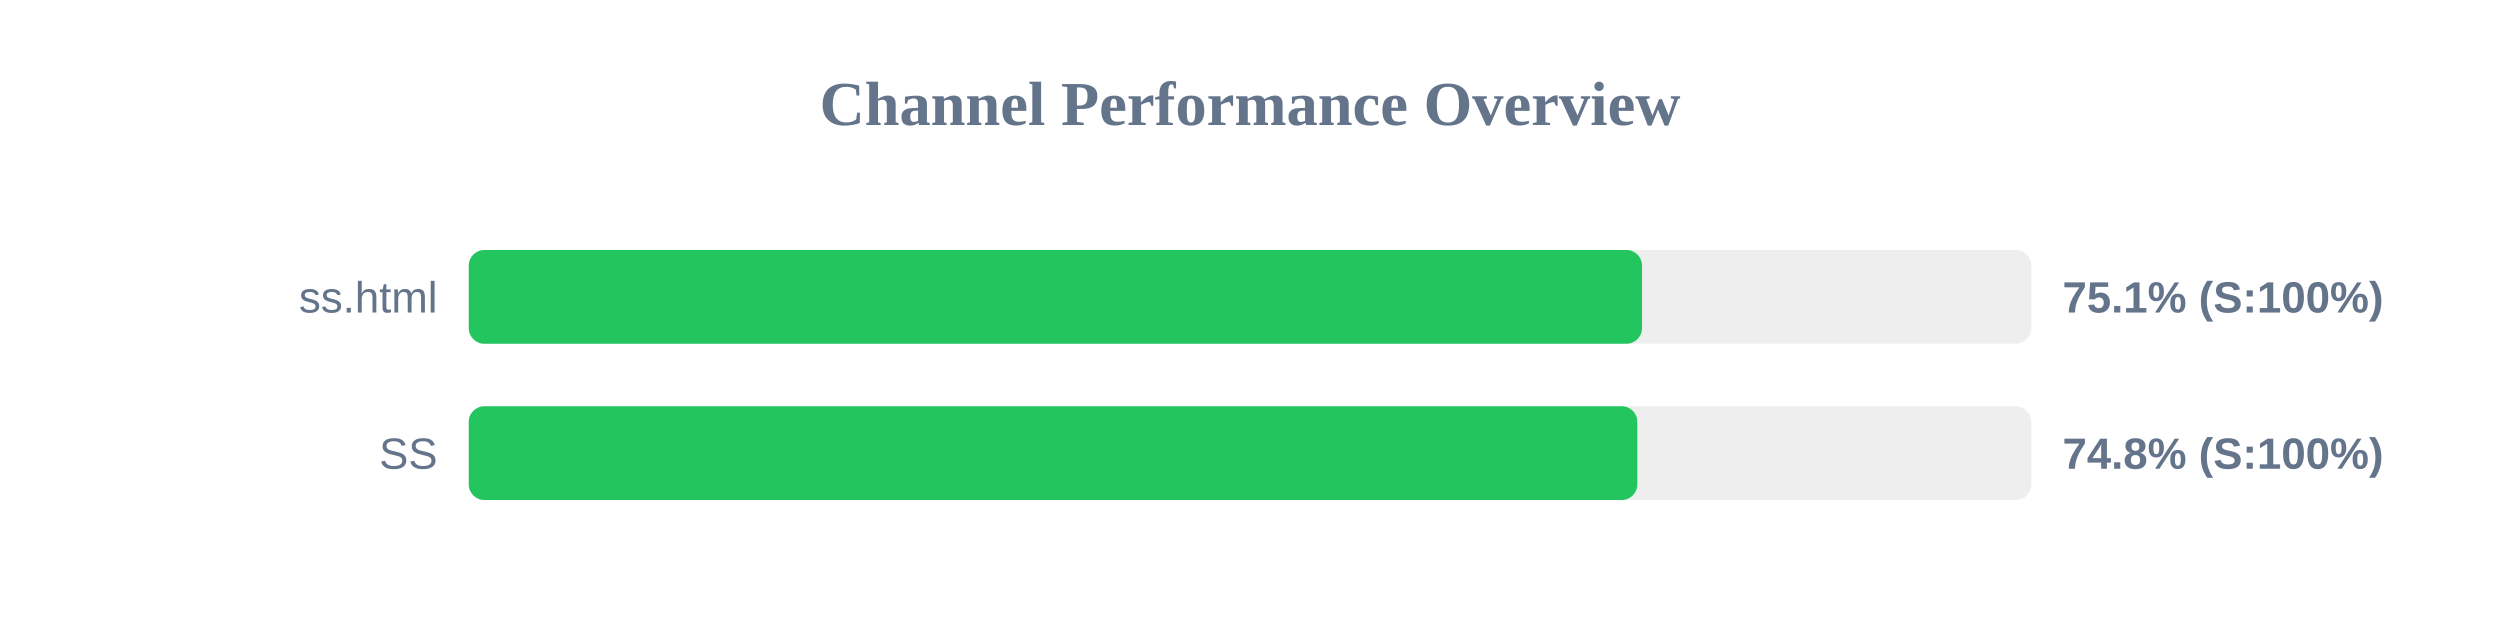
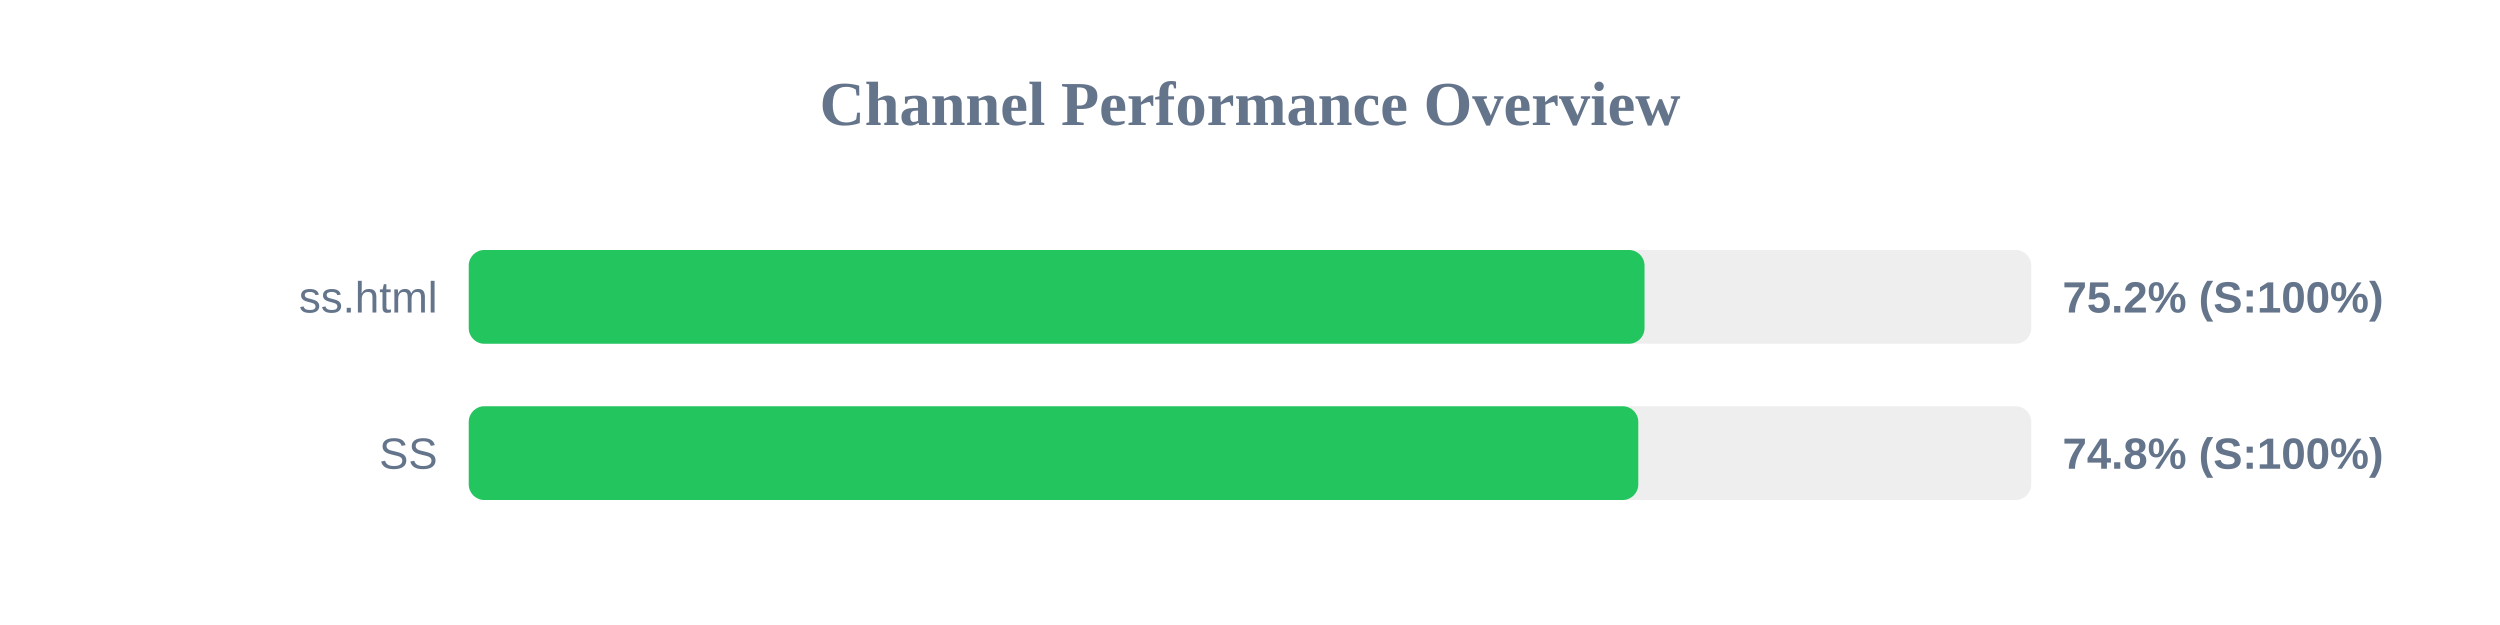
<svg xmlns="http://www.w3.org/2000/svg" width="800" height="200" version="1.1">
  <style>
        .row { font: 14px Arial; fill: #64748b; }
        .score { font: bold 14px Arial; fill: #64748b; }
    </style>
  <text x="400" y="40" text-anchor="middle" font-size="20px" font-weight="bold" fill="#64748b">Channel Performance Overview</text>
  <rect x="150" y="80" width="500" height="30" fill="#eee" rx="5" />
-   <rect x="150" y="80" width="375.45" height="30" fill="#22c55e" rx="5" />
+   <rect x="150" y="80" width="376.25" height="30" fill="#22c55e" rx="5" />
  <text x="140" y="100" text-anchor="end" class="row">ss.html</text>
-   <text x="660" y="100" text-anchor="start" class="score">75.1% (S:100%)</text>
+   <text x="660" y="100" text-anchor="start" class="score">75.2% (S:100%)</text>
  <rect x="150" y="130" width="500" height="30" fill="#eee" rx="5" />
-   <rect x="150" y="130" width="373.95" height="30" fill="#22c55e" rx="5" />
+   <rect x="150" y="130" width="374.25" height="30" fill="#22c55e" rx="5" />
  <text x="140" y="150" text-anchor="end" class="row">SS</text>
  <text x="660" y="150" text-anchor="start" class="score">74.8% (S:100%)</text>
</svg>
